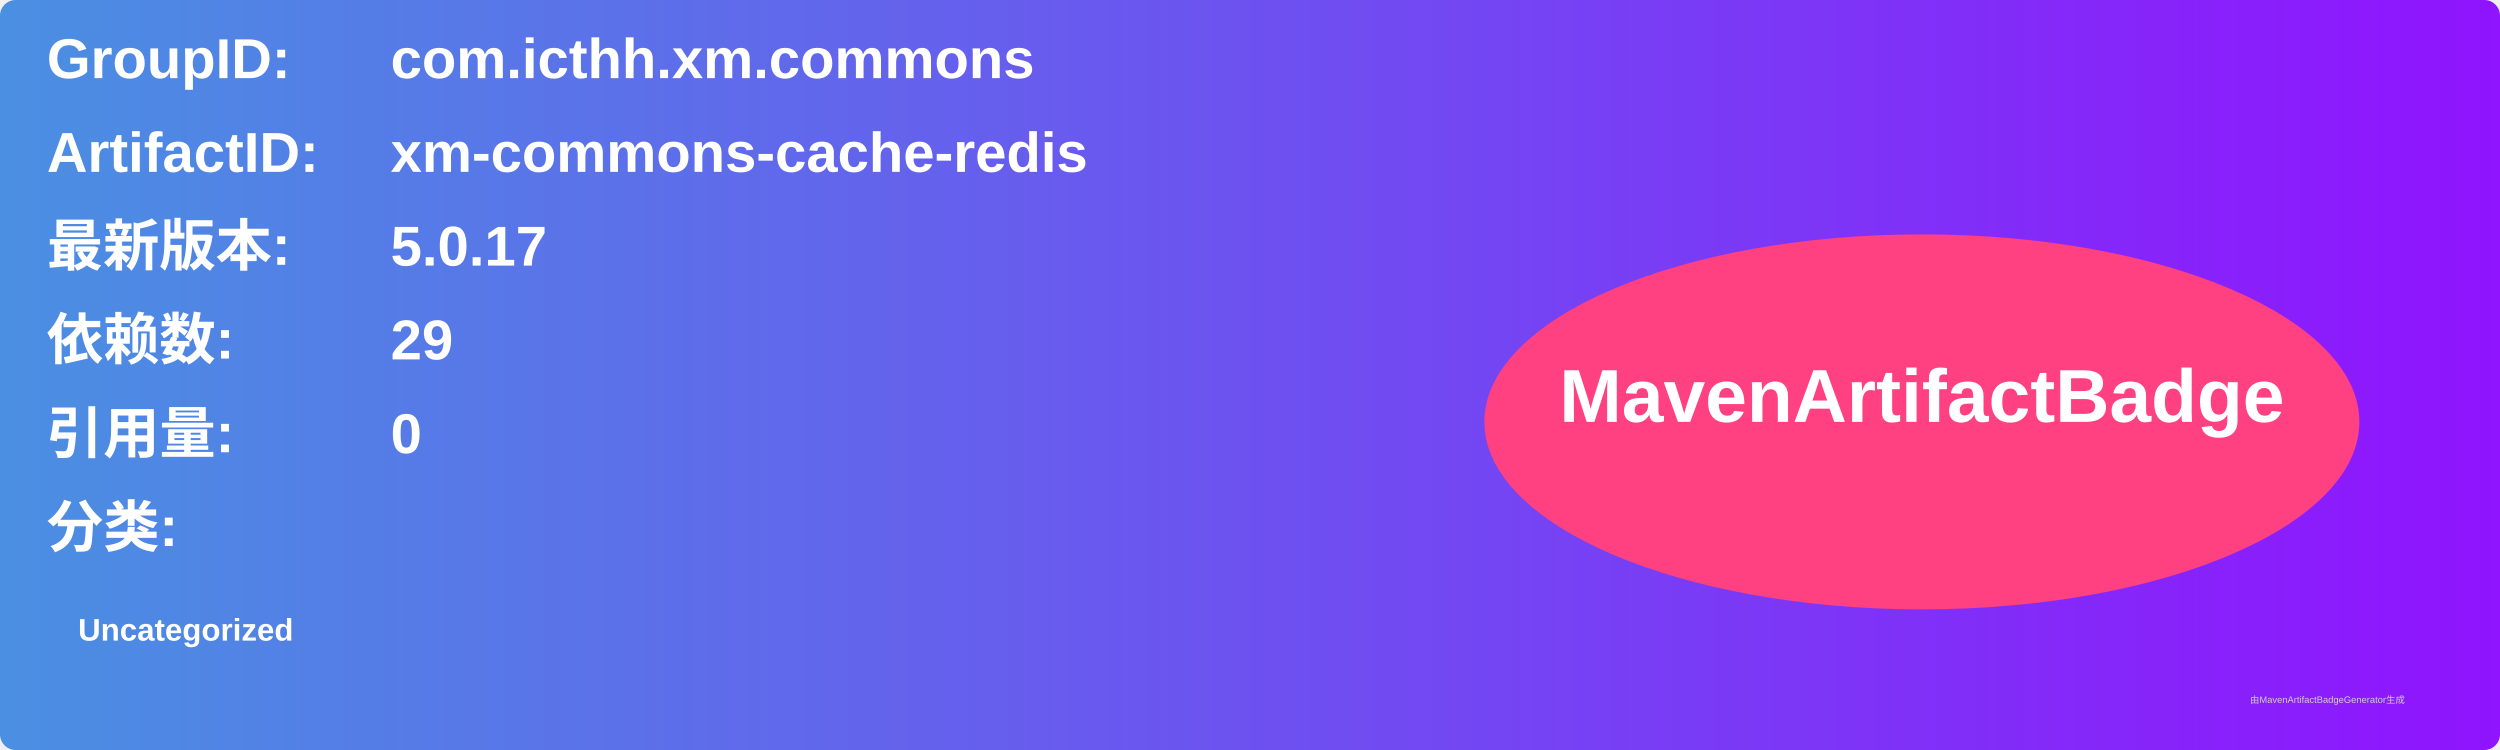
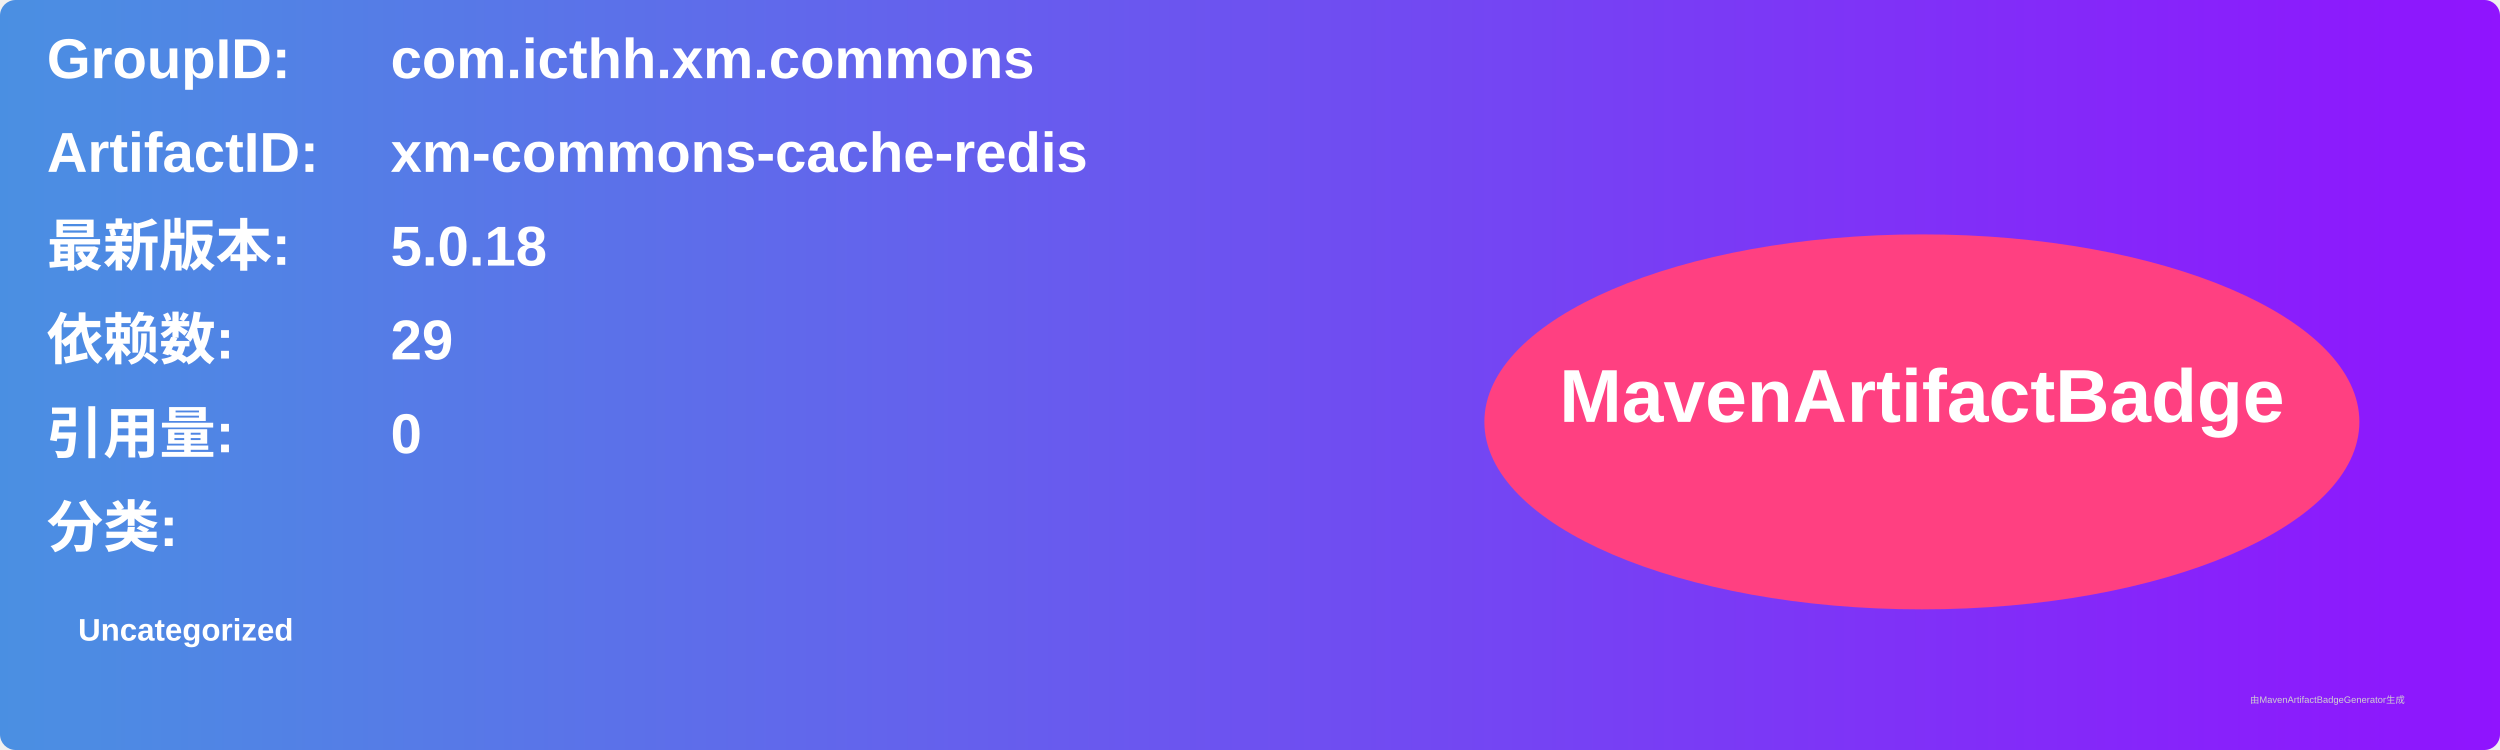
<svg xmlns="http://www.w3.org/2000/svg" width="800" height="240" viewBox="0 0 800 240">
  <linearGradient id="grad" x1="0%" y1="0%" x2="100%" y2="0%">
    <stop offset="0%" stop-color="#4a90e2" />
    <stop offset="100%" stop-color="#9013fe" />
  </linearGradient>
  <rect width="100%" height="100%" rx="5" ry="5" fill="url(#grad)" />
  <g transform="translate(15, 15)">
    <text x="0" y="10" font-family="Arial" font-size="18" fill="white" font-weight="bold" width="260">GroupID:</text>
    <text x="110" y="10" font-family="Arial" font-size="18" fill="white" font-weight="bold" width="460">com.icthh.xm.commons</text>
    <text x="0" y="40" font-family="Arial" font-size="18" fill="white" font-weight="bold" width="260">ArtifactID:</text>
    <text x="110" y="40" font-family="Arial" font-size="18" fill="white" font-weight="bold" width="460">xm-commons-cache-redis</text>
    <text x="0" y="70" font-family="Arial" font-size="18" fill="white" font-weight="bold">最新版本:</text>
    <text x="110" y="70" font-family="Arial" font-size="18" fill="white" font-weight="bold">
-       <tspan font-weight="bold">5.0.17</tspan>
+       <tspan font-weight="bold">5.0.18</tspan>
    </text>
    <text x="0" y="100" font-family="Arial" font-size="18" fill="white" font-weight="bold">依赖数: </text>
    <text x="110" y="100" font-family="Arial" font-size="18" fill="white">
      <tspan font-weight="bold">29</tspan>
    </text>
    <text x="0" y="130" font-family="Arial" font-size="18" fill="white" font-weight="bold">引用量: </text>
    <text x="110" y="130" font-family="Arial" font-size="18" fill="white">
      <tspan font-weight="bold">0</tspan>
    </text>
    <text x="0" y="160" font-family="Arial" font-size="18" fill="white" font-weight="bold">分类:</text>
    <text x="10" y="190" font-family="Arial" font-size="10" fill="white">
      <tspan font-weight="bold">Uncategorized</tspan>
    </text>
    <ellipse cx="600" cy="120" rx="140" ry="60" fill="#ff4081" />
    <text x="600" y="120" text-anchor="middle" font-family="Arial" font-size="24" fill="white" font-weight="bold">MavenArtifactBadge</text>
  </g>
  <text x="720" y="225" font-family="Arial" font-size="3" fill="#d0d0d0">由MavenArtifactBadgeGenerator生成</text>
</svg>
